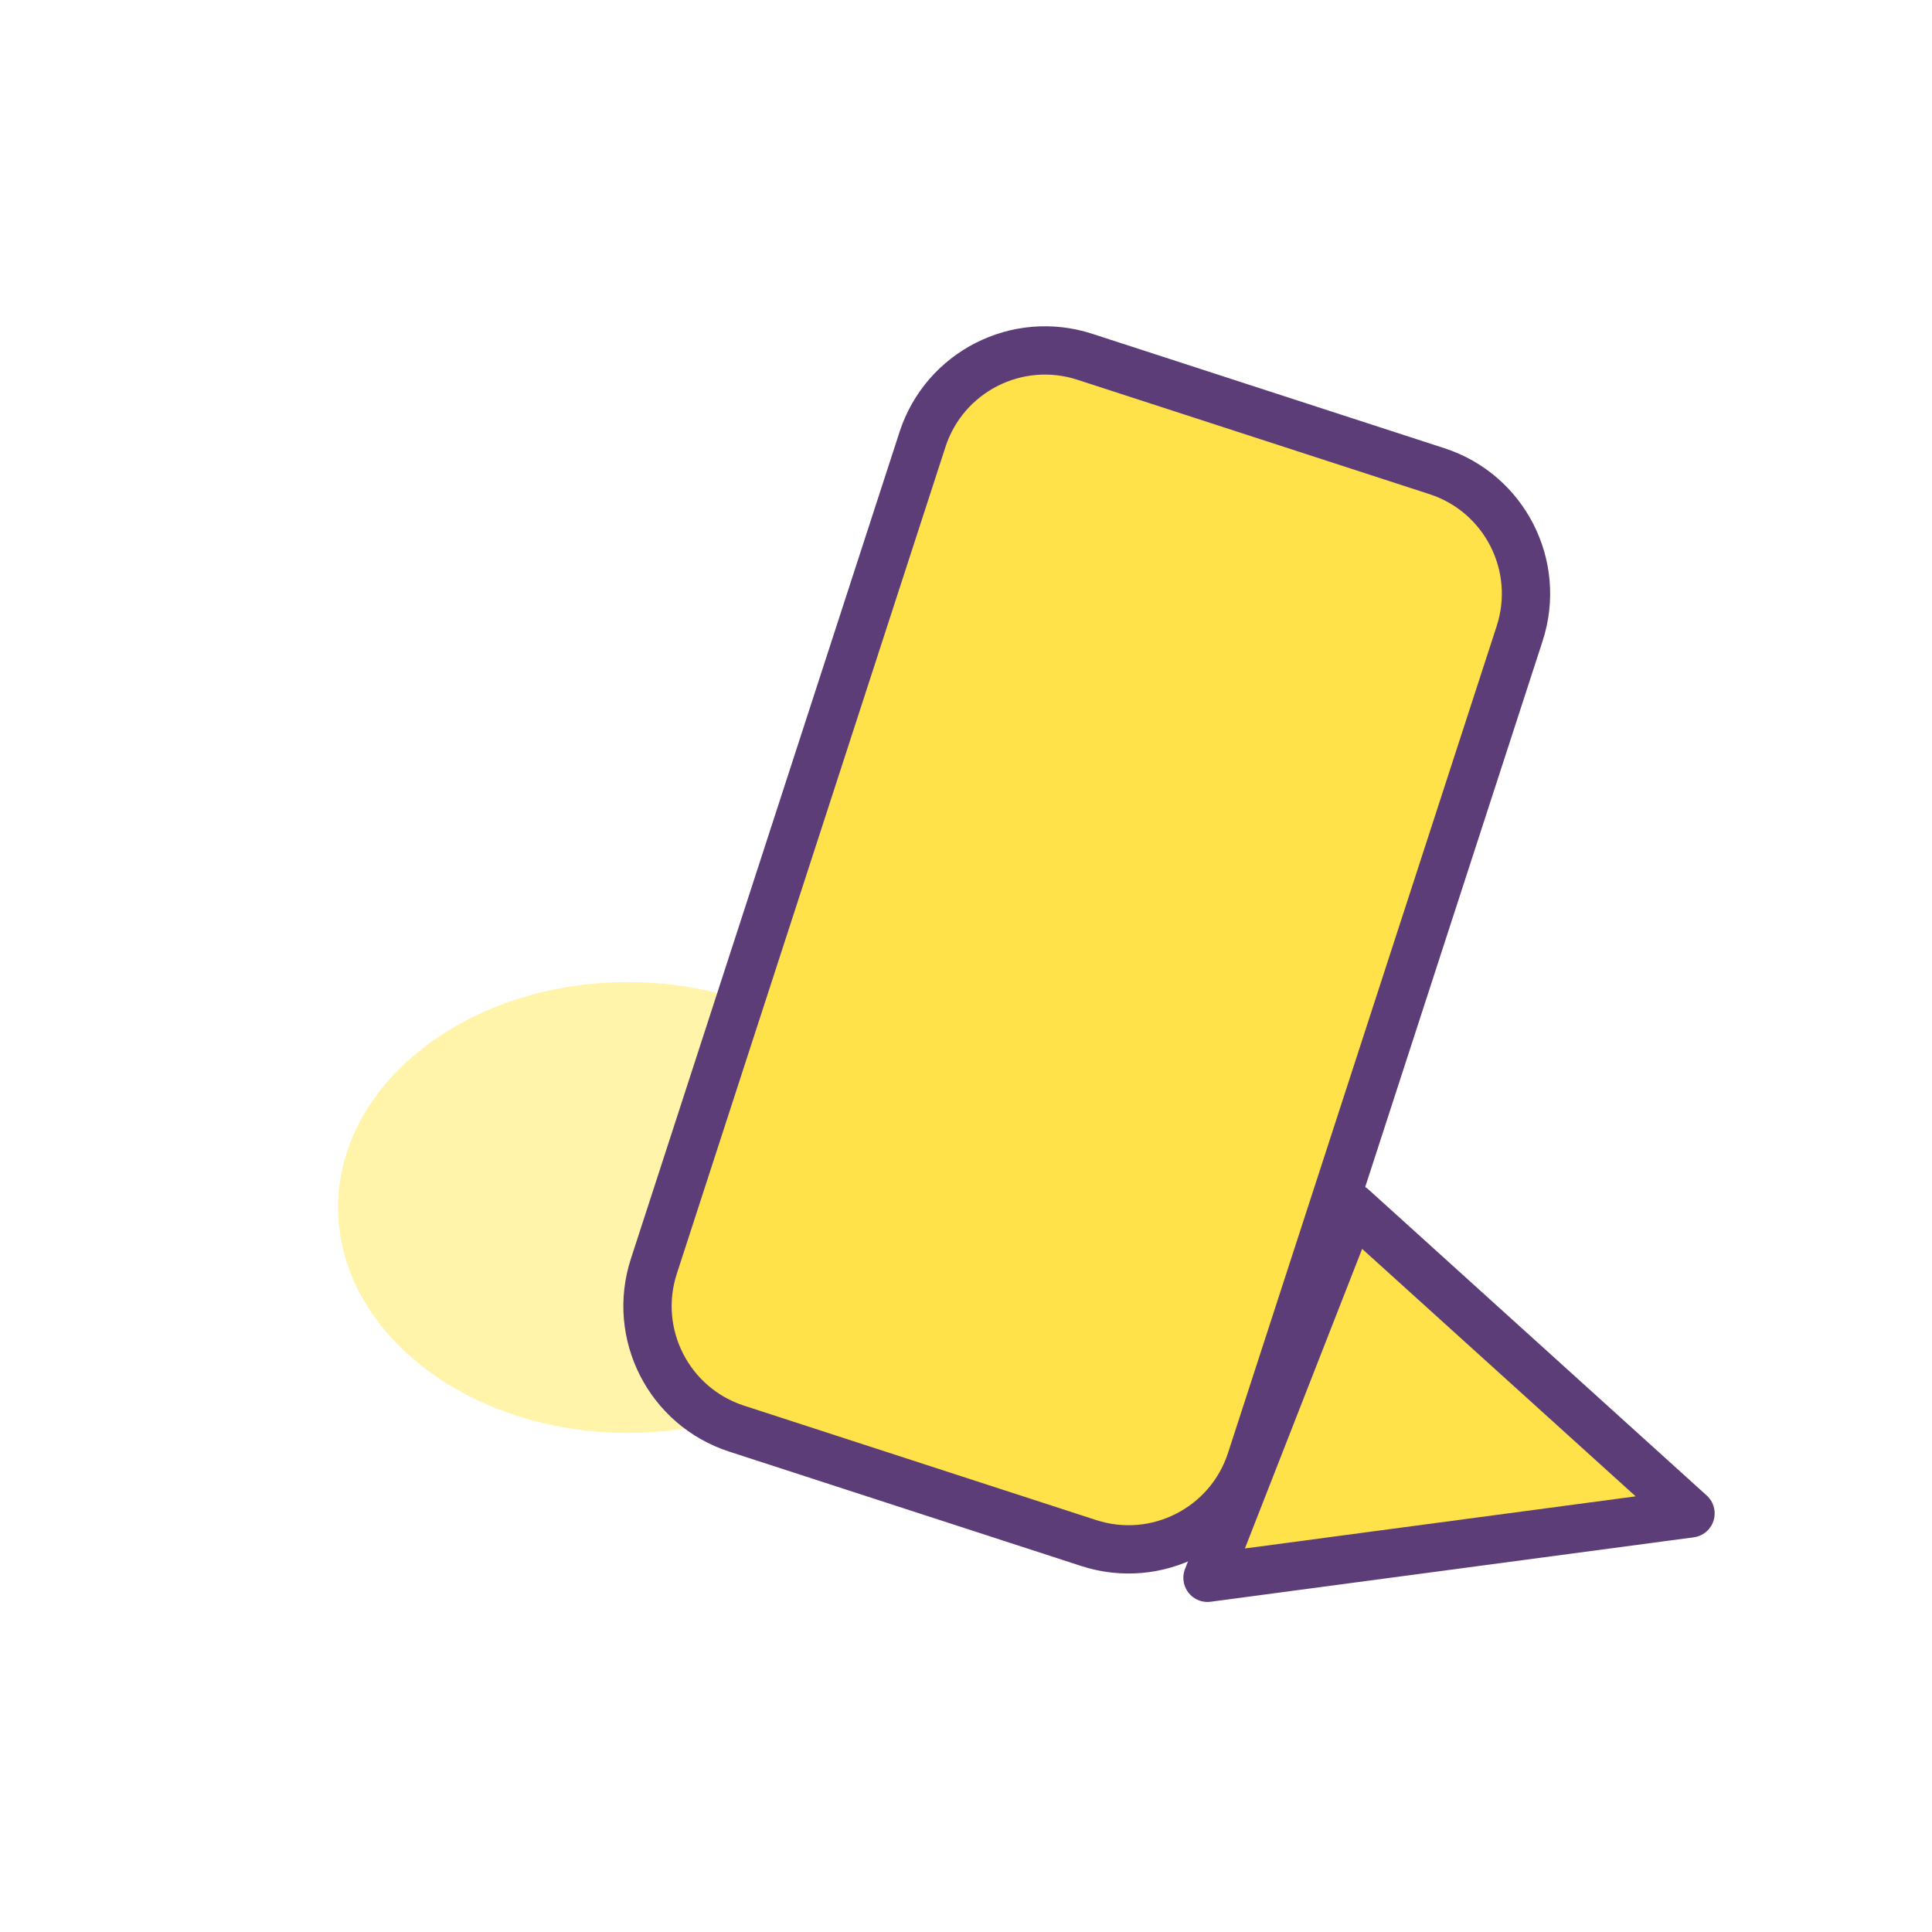
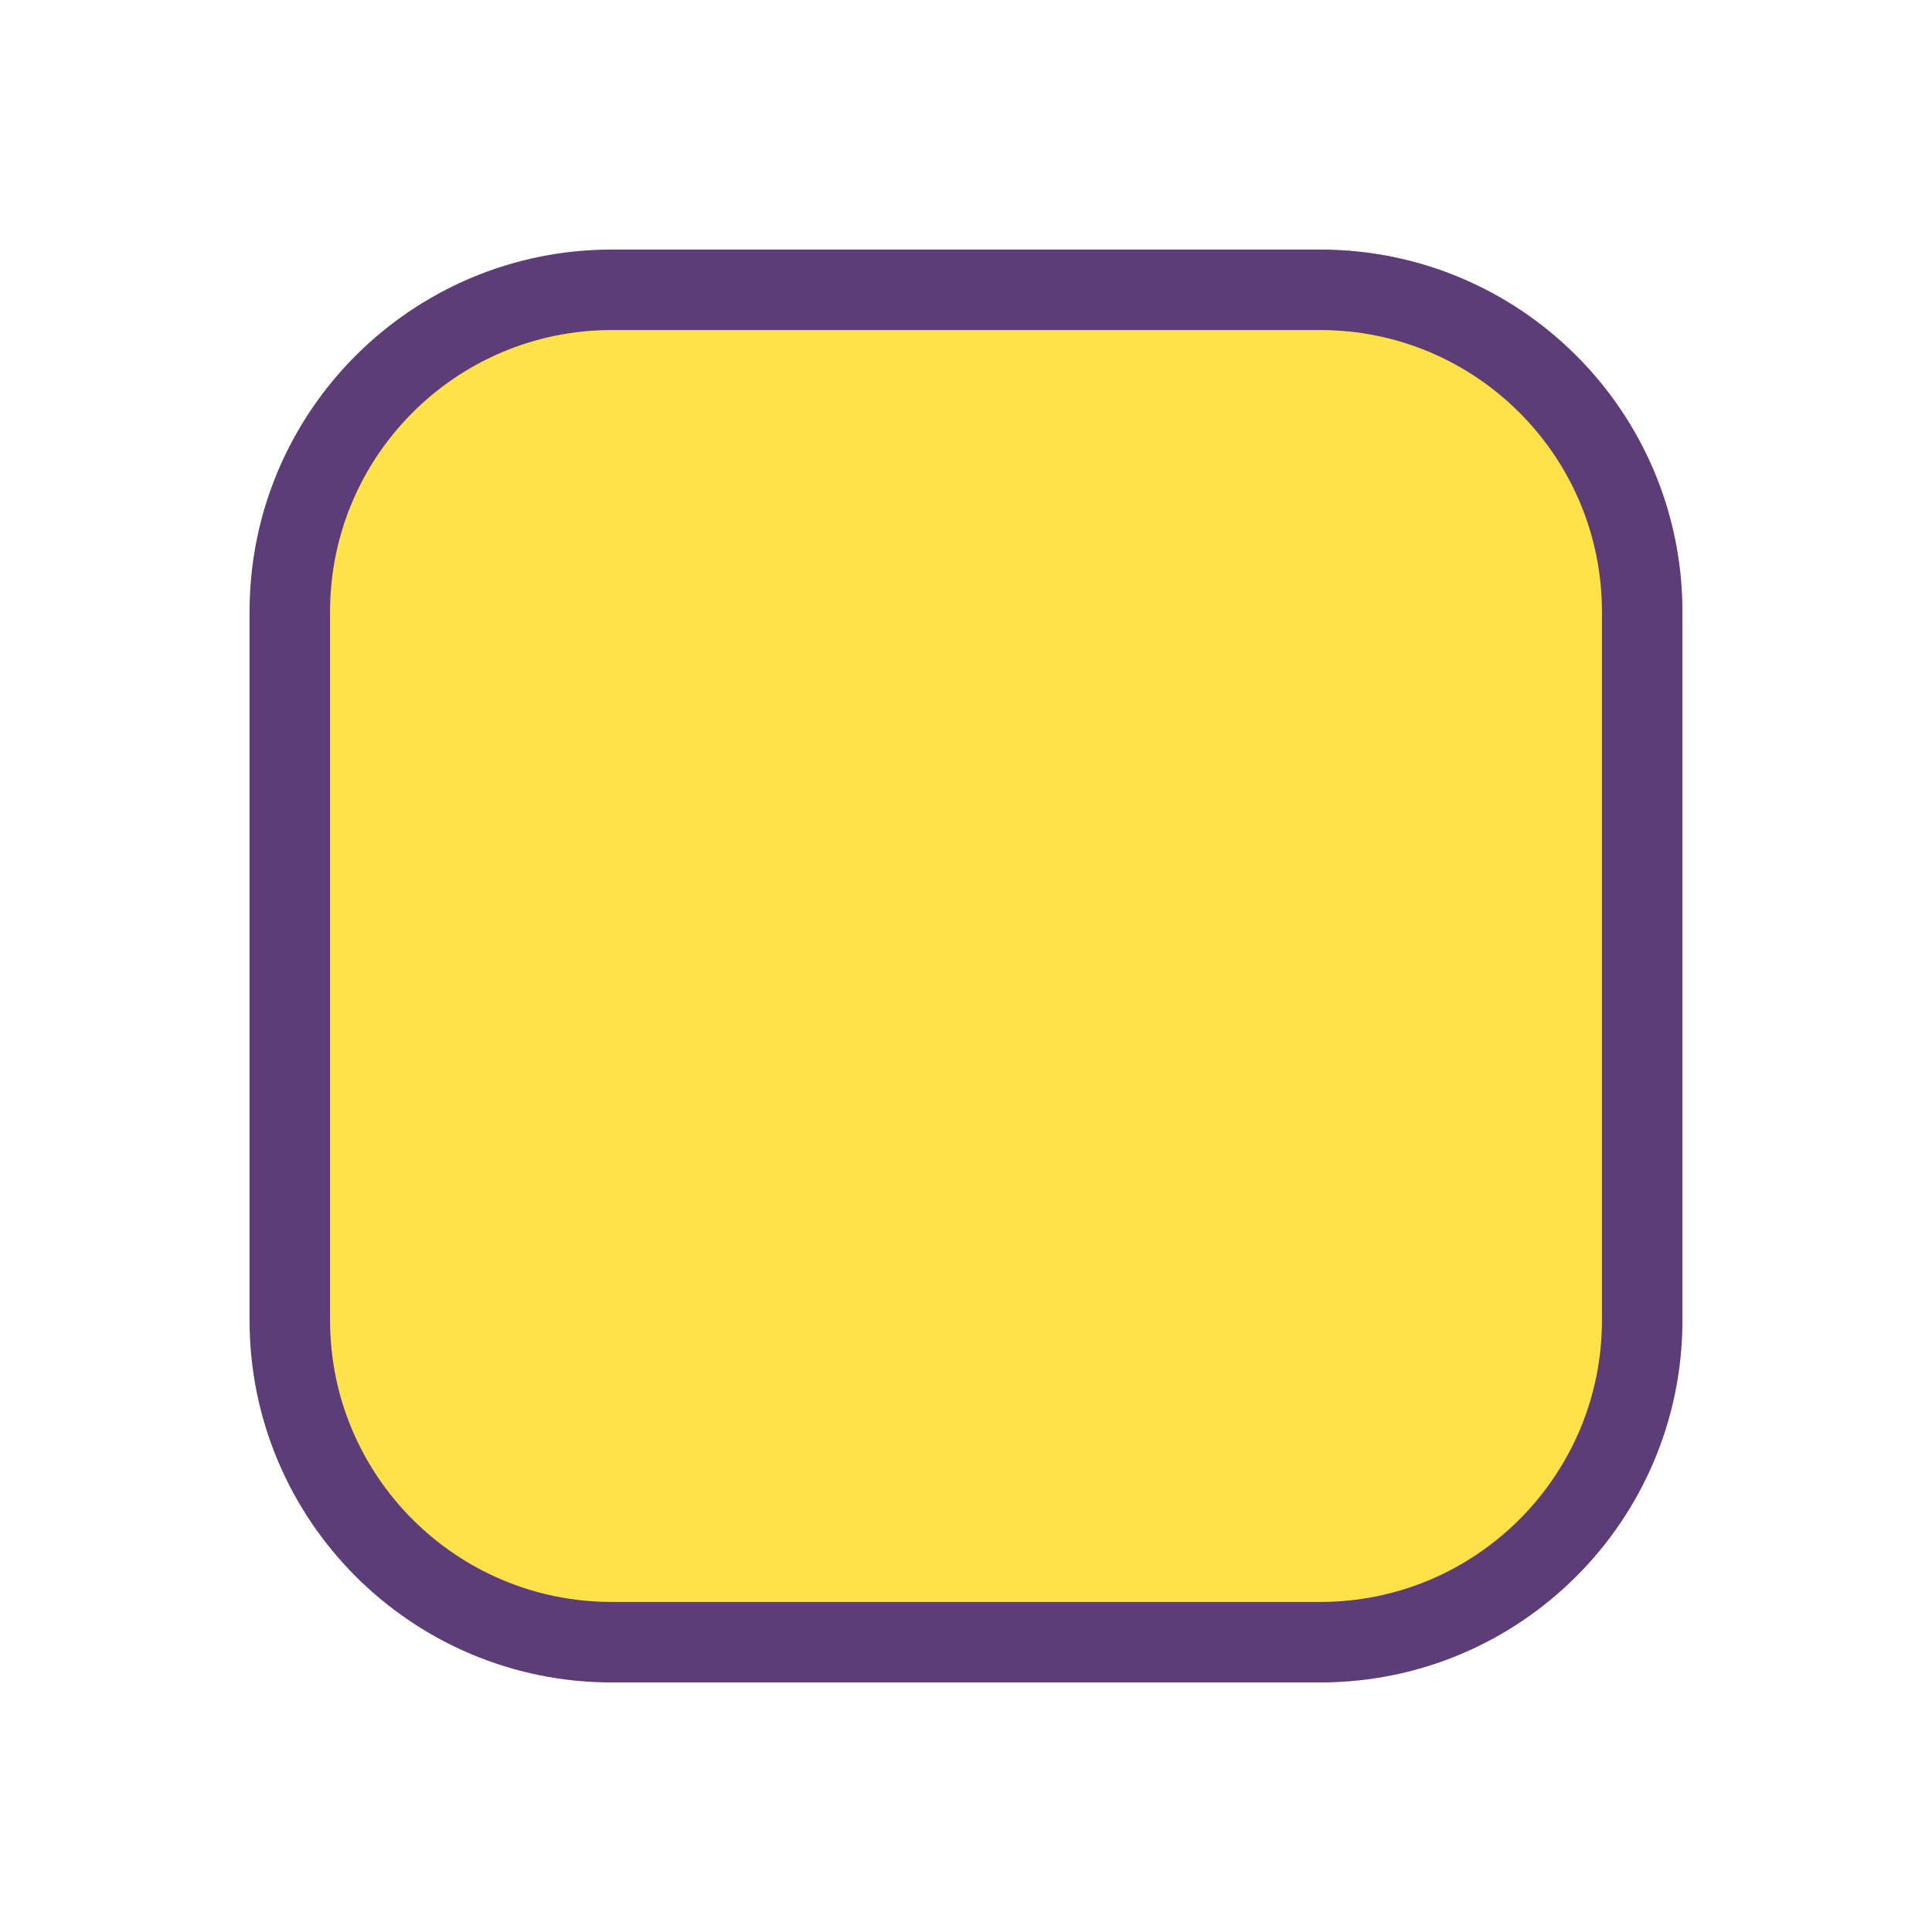
<svg xmlns="http://www.w3.org/2000/svg" viewBox="0 0 240 240">
-   <ellipse cx="78" cy="150" rx="36" ry="28" fill="#fff3a0" opacity="0.9" />
-   <rect x="96" y="48" width="78" height="140" rx="16" fill="#ffe14a" stroke="#5c3d78" stroke-width="6" transform="rotate(18 135 118)" />
-   <polygon points="168,150 210,188 150,196" fill="#ffe14a" stroke="#5c3d78" stroke-width="6" stroke-linejoin="round" />
+   <rect x="36" y="36" width="168" height="168" rx="40" fill="#ffe14a" stroke="#5c3d78" stroke-width="10" />
</svg>
